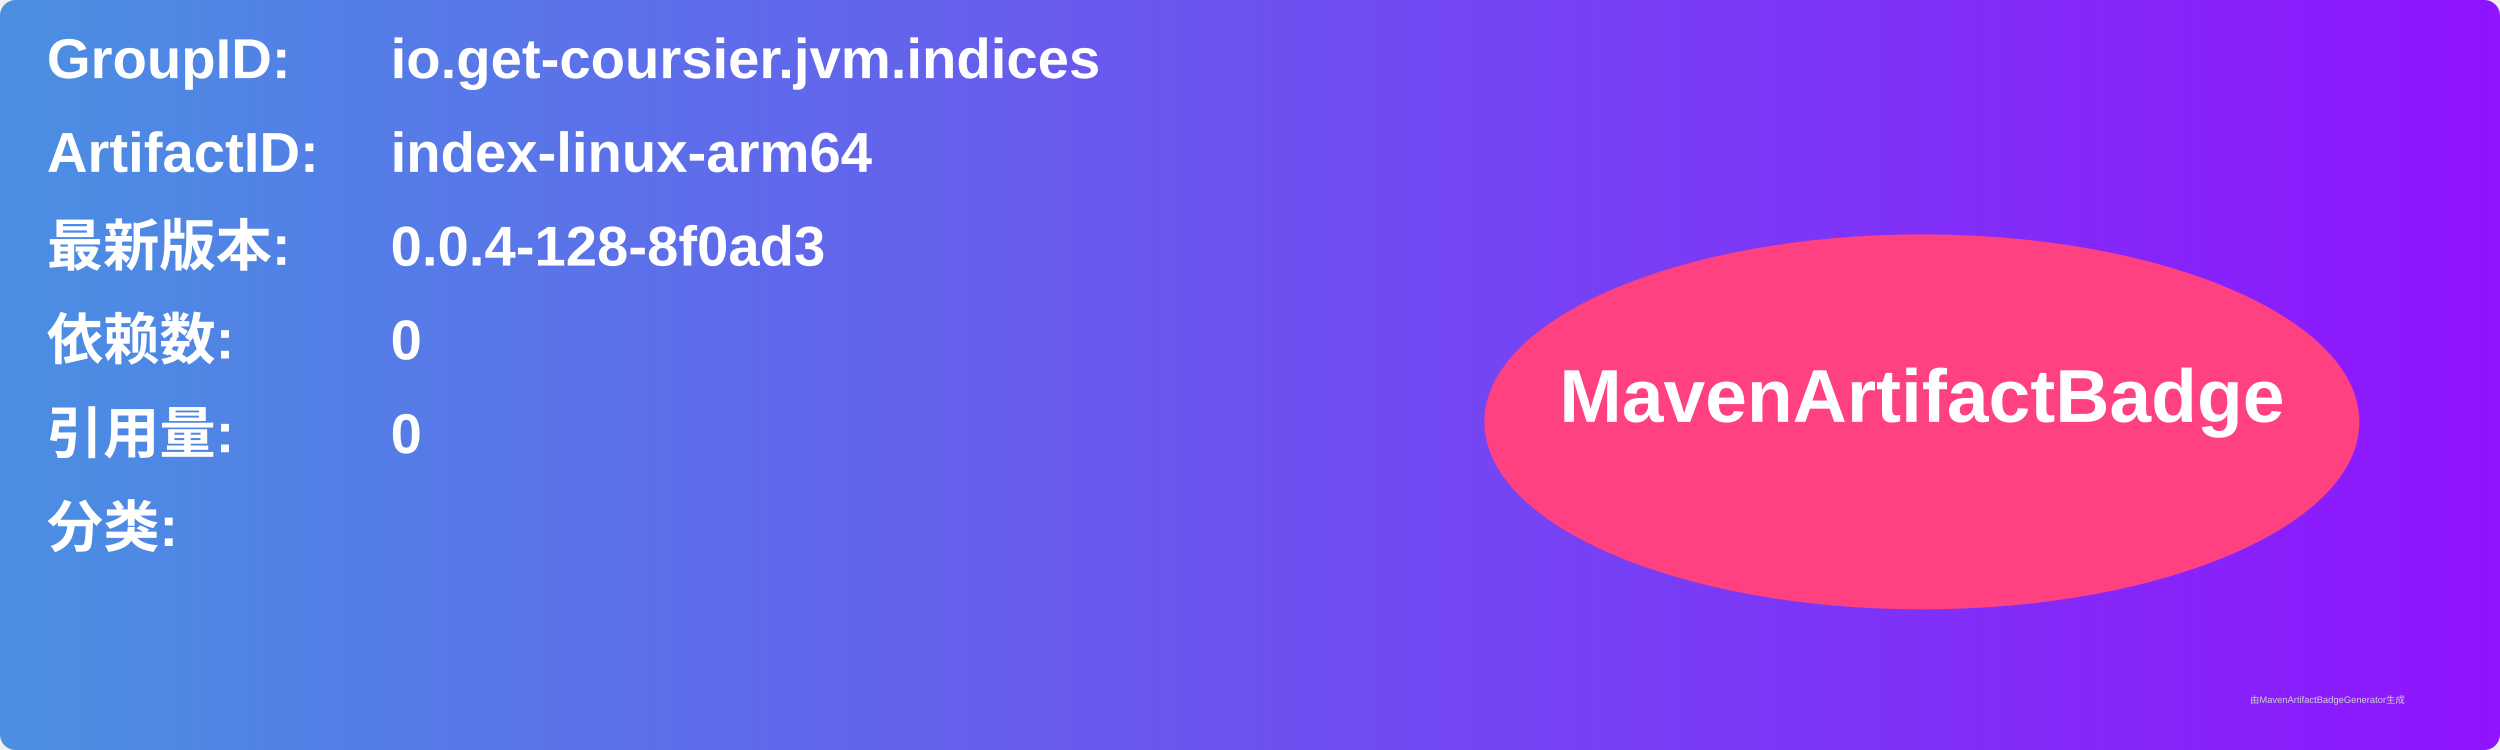
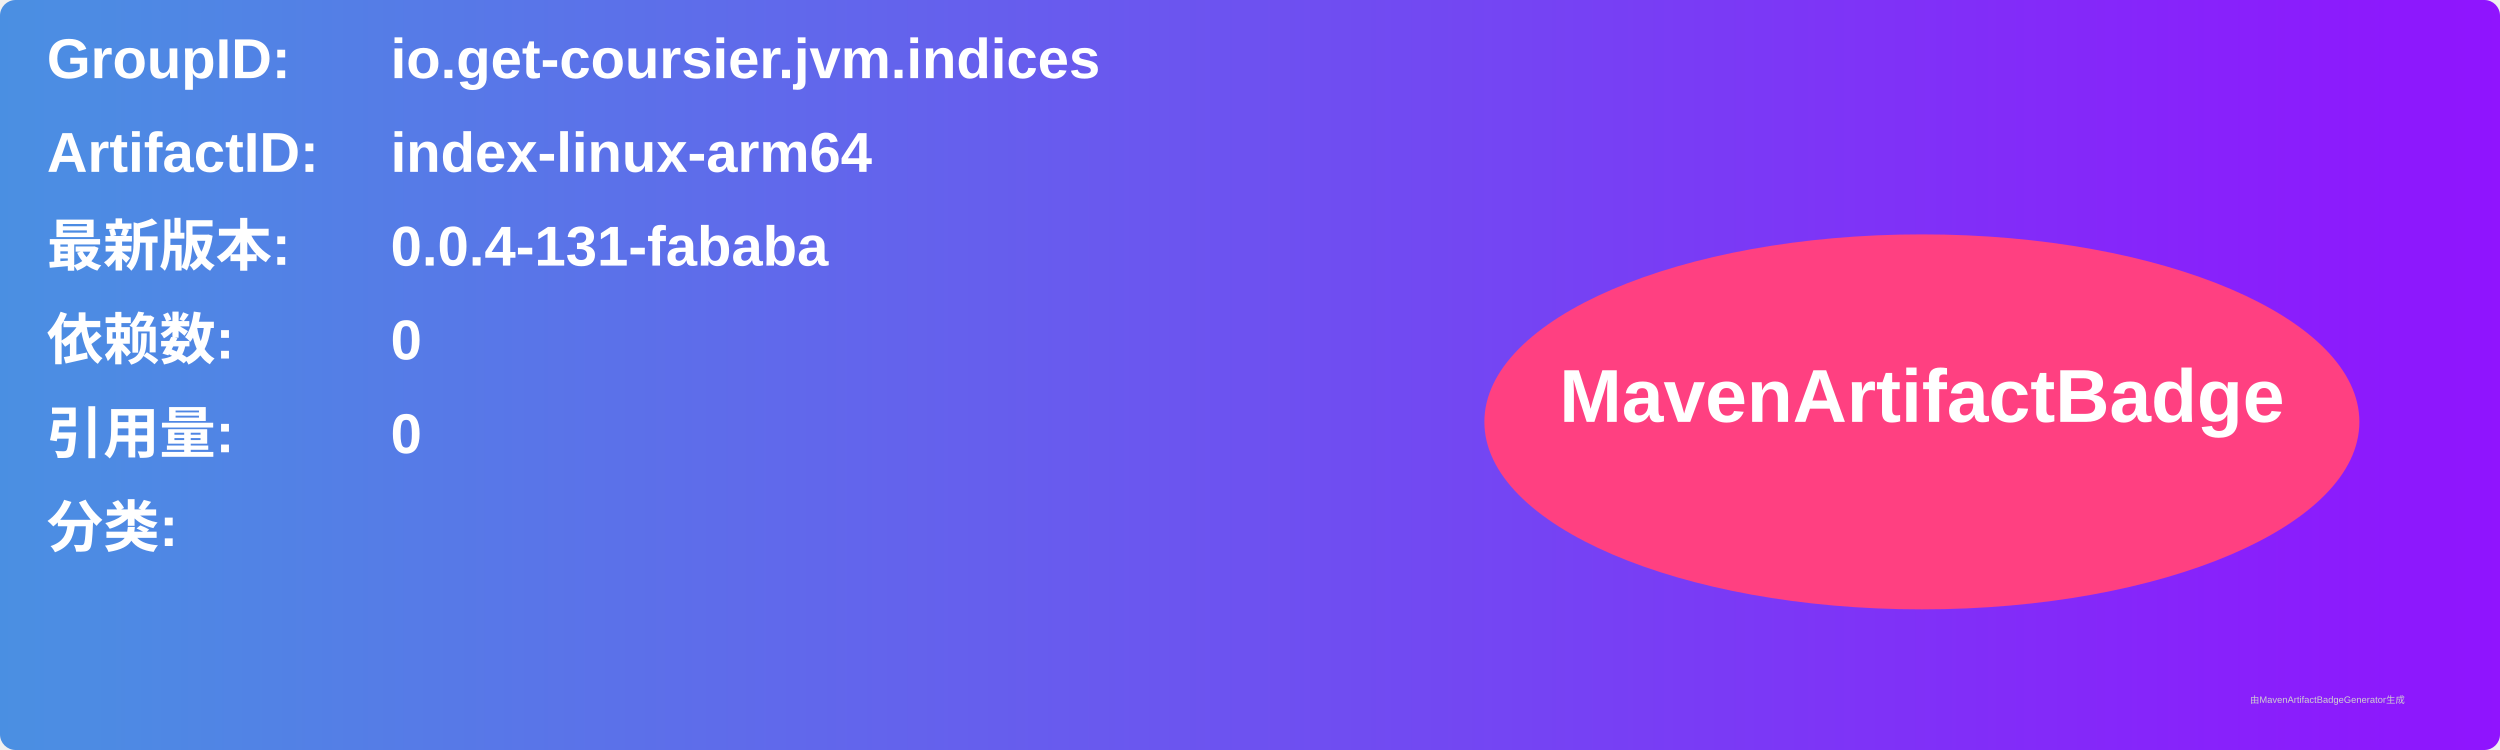
<svg xmlns="http://www.w3.org/2000/svg" width="800" height="240" viewBox="0 0 800 240">
  <linearGradient id="grad" x1="0%" y1="0%" x2="100%" y2="0%">
    <stop offset="0%" stop-color="#4a90e2" />
    <stop offset="100%" stop-color="#9013fe" />
  </linearGradient>
  <rect width="100%" height="100%" rx="5" ry="5" fill="url(#grad)" />
  <g transform="translate(15, 15)">
    <text x="0" y="10" font-family="Arial" font-size="18" fill="white" font-weight="bold" width="260">GroupID:</text>
    <text x="110" y="10" font-family="Arial" font-size="18" fill="white" font-weight="bold" width="460">io.get-coursier.jvm.indices</text>
    <text x="0" y="40" font-family="Arial" font-size="18" fill="white" font-weight="bold" width="260">ArtifactID:</text>
    <text x="110" y="40" font-family="Arial" font-size="18" fill="white" font-weight="bold" width="460">index-linux-arm64</text>
    <text x="0" y="70" font-family="Arial" font-size="18" fill="white" font-weight="bold">最新版本:</text>
    <text x="110" y="70" font-family="Arial" font-size="18" fill="white" font-weight="bold">
-       <tspan font-weight="bold">0.0.4-128-8f0ad3</tspan>
+       <tspan font-weight="bold">0.0.4-131-fababa</tspan>
    </text>
    <text x="0" y="100" font-family="Arial" font-size="18" fill="white" font-weight="bold">依赖数: </text>
    <text x="110" y="100" font-family="Arial" font-size="18" fill="white">
      <tspan font-weight="bold">0</tspan>
    </text>
    <text x="0" y="130" font-family="Arial" font-size="18" fill="white" font-weight="bold">引用量: </text>
    <text x="110" y="130" font-family="Arial" font-size="18" fill="white">
      <tspan font-weight="bold">0</tspan>
    </text>
    <text x="0" y="160" font-family="Arial" font-size="18" fill="white" font-weight="bold">分类:</text>
    <text x="10" y="190" font-family="Arial" font-size="10" fill="white">
      <tspan font-weight="bold" />
    </text>
    <ellipse cx="600" cy="120" rx="140" ry="60" fill="#ff4081" />
    <text x="600" y="120" text-anchor="middle" font-family="Arial" font-size="24" fill="white" font-weight="bold">MavenArtifactBadge</text>
  </g>
  <text x="720" y="225" font-family="Arial" font-size="3" fill="#d0d0d0">由MavenArtifactBadgeGenerator生成</text>
</svg>
